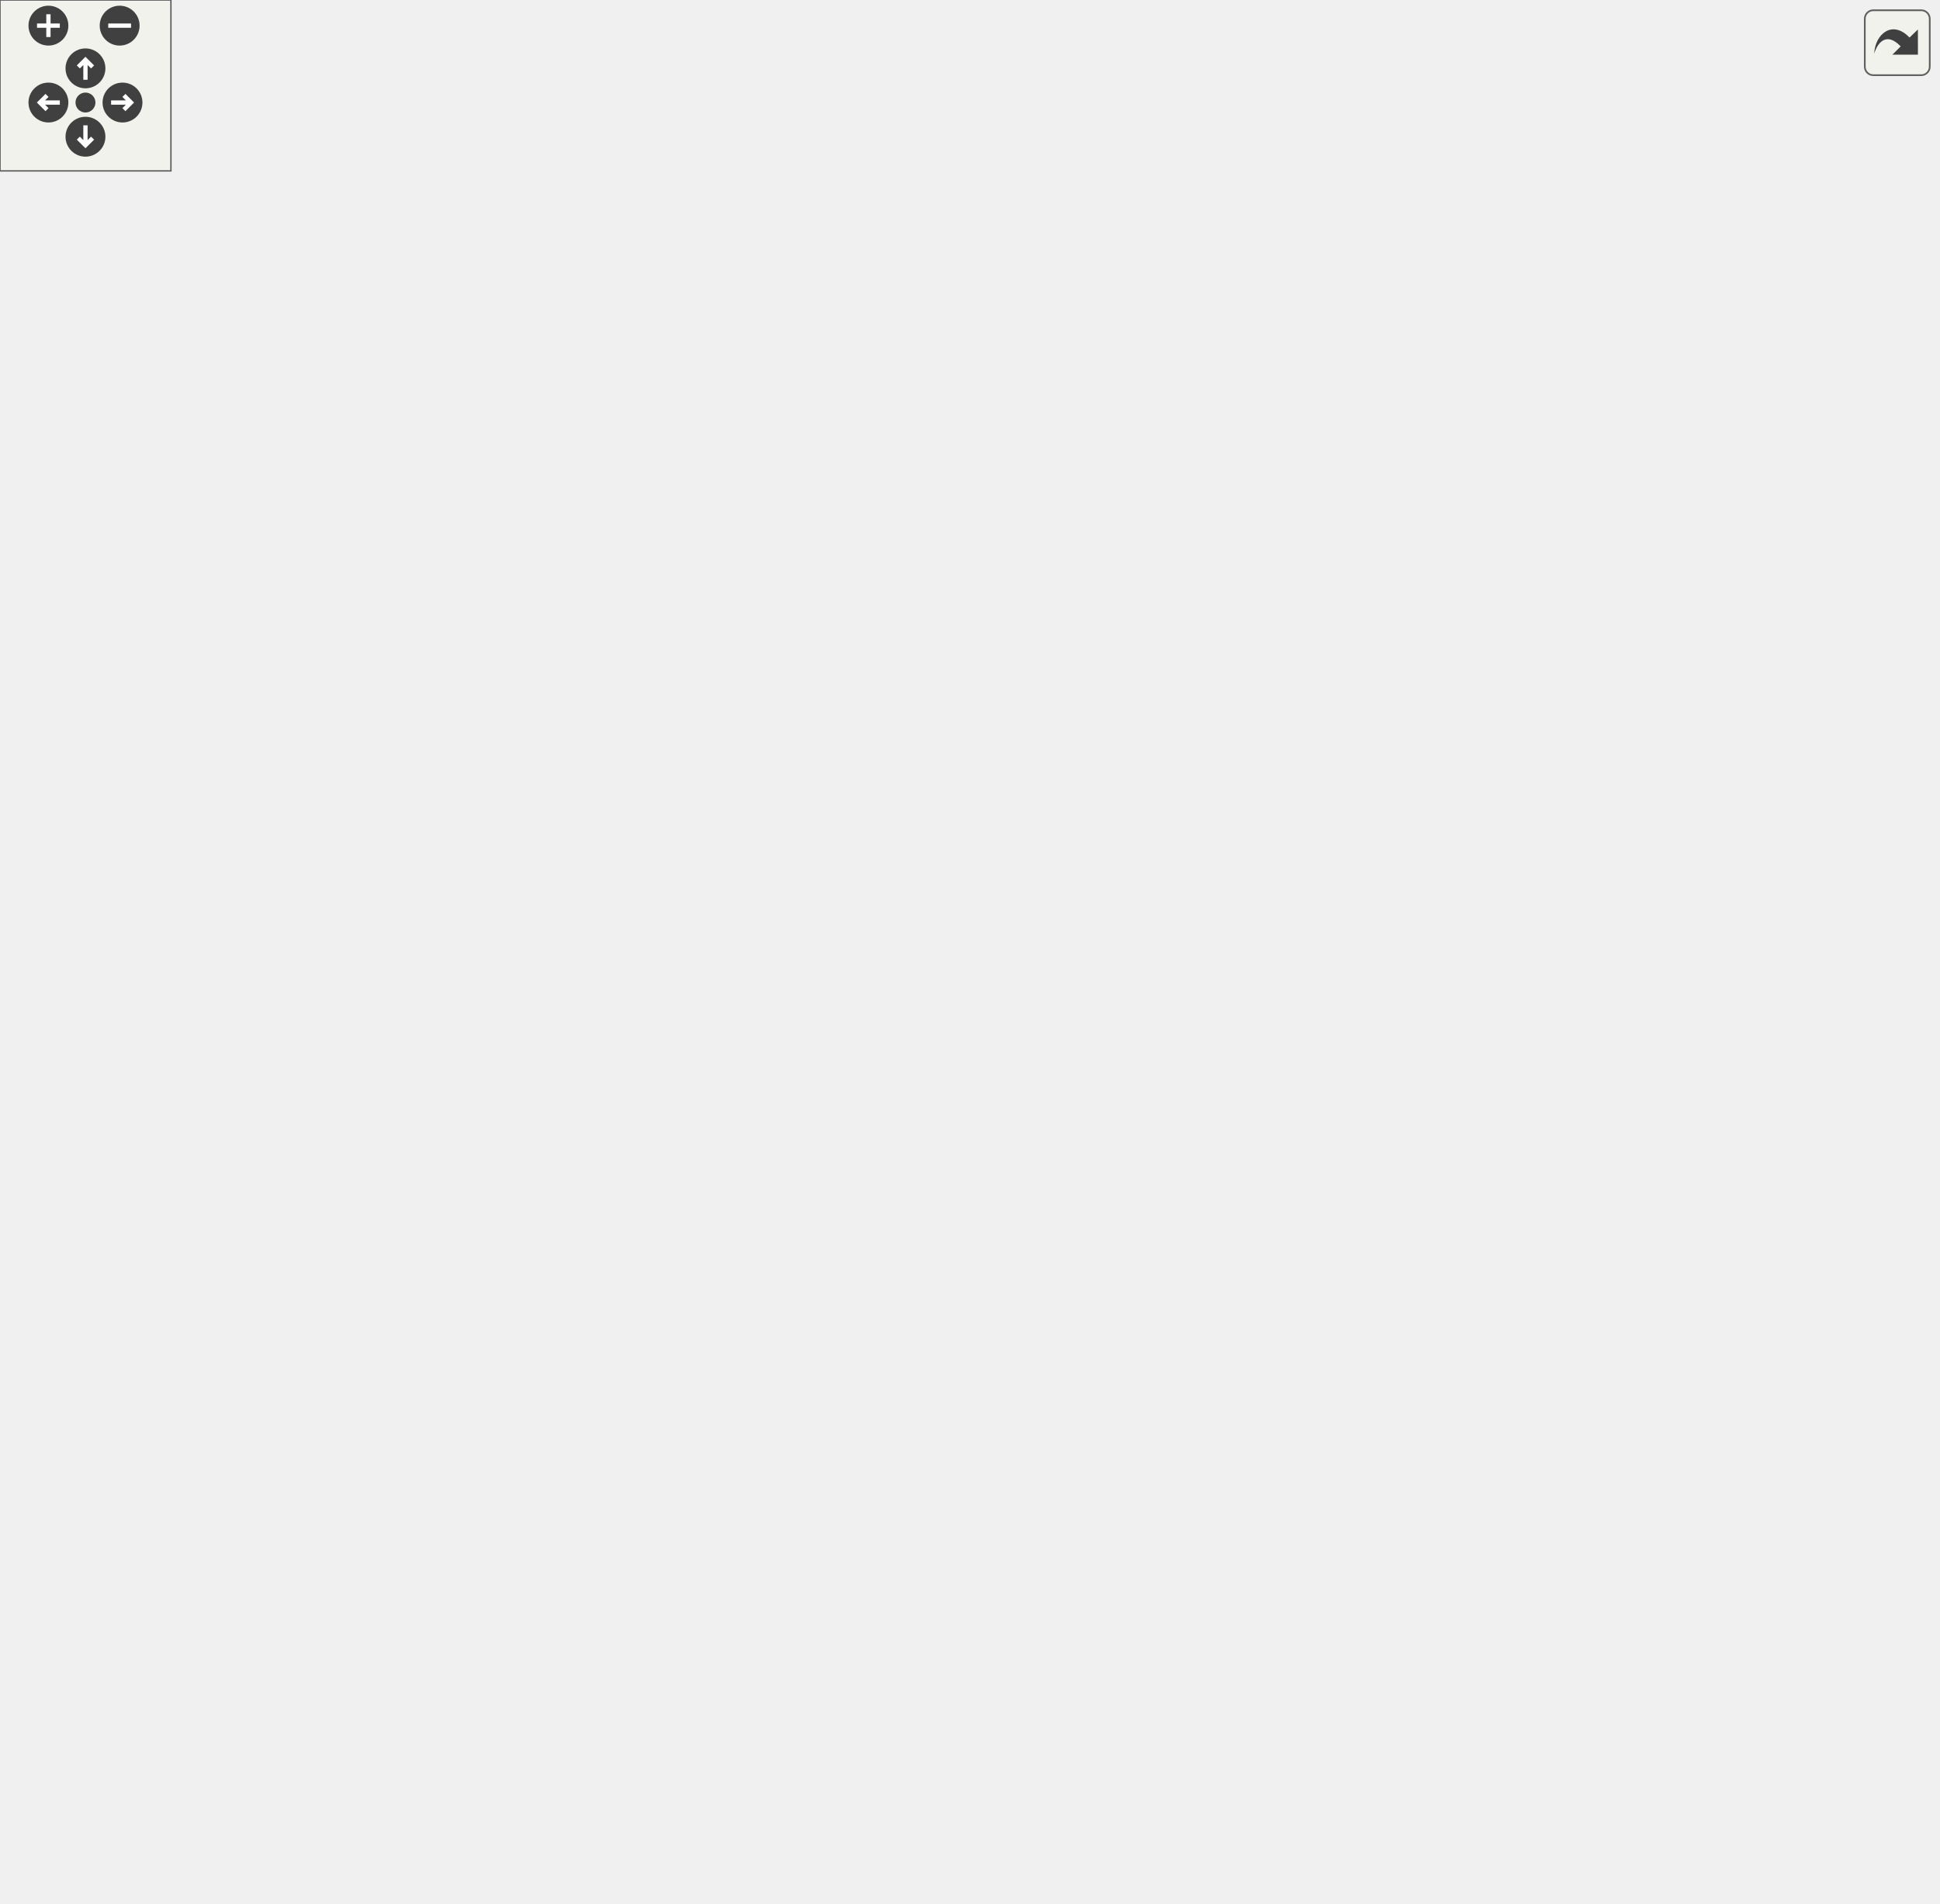
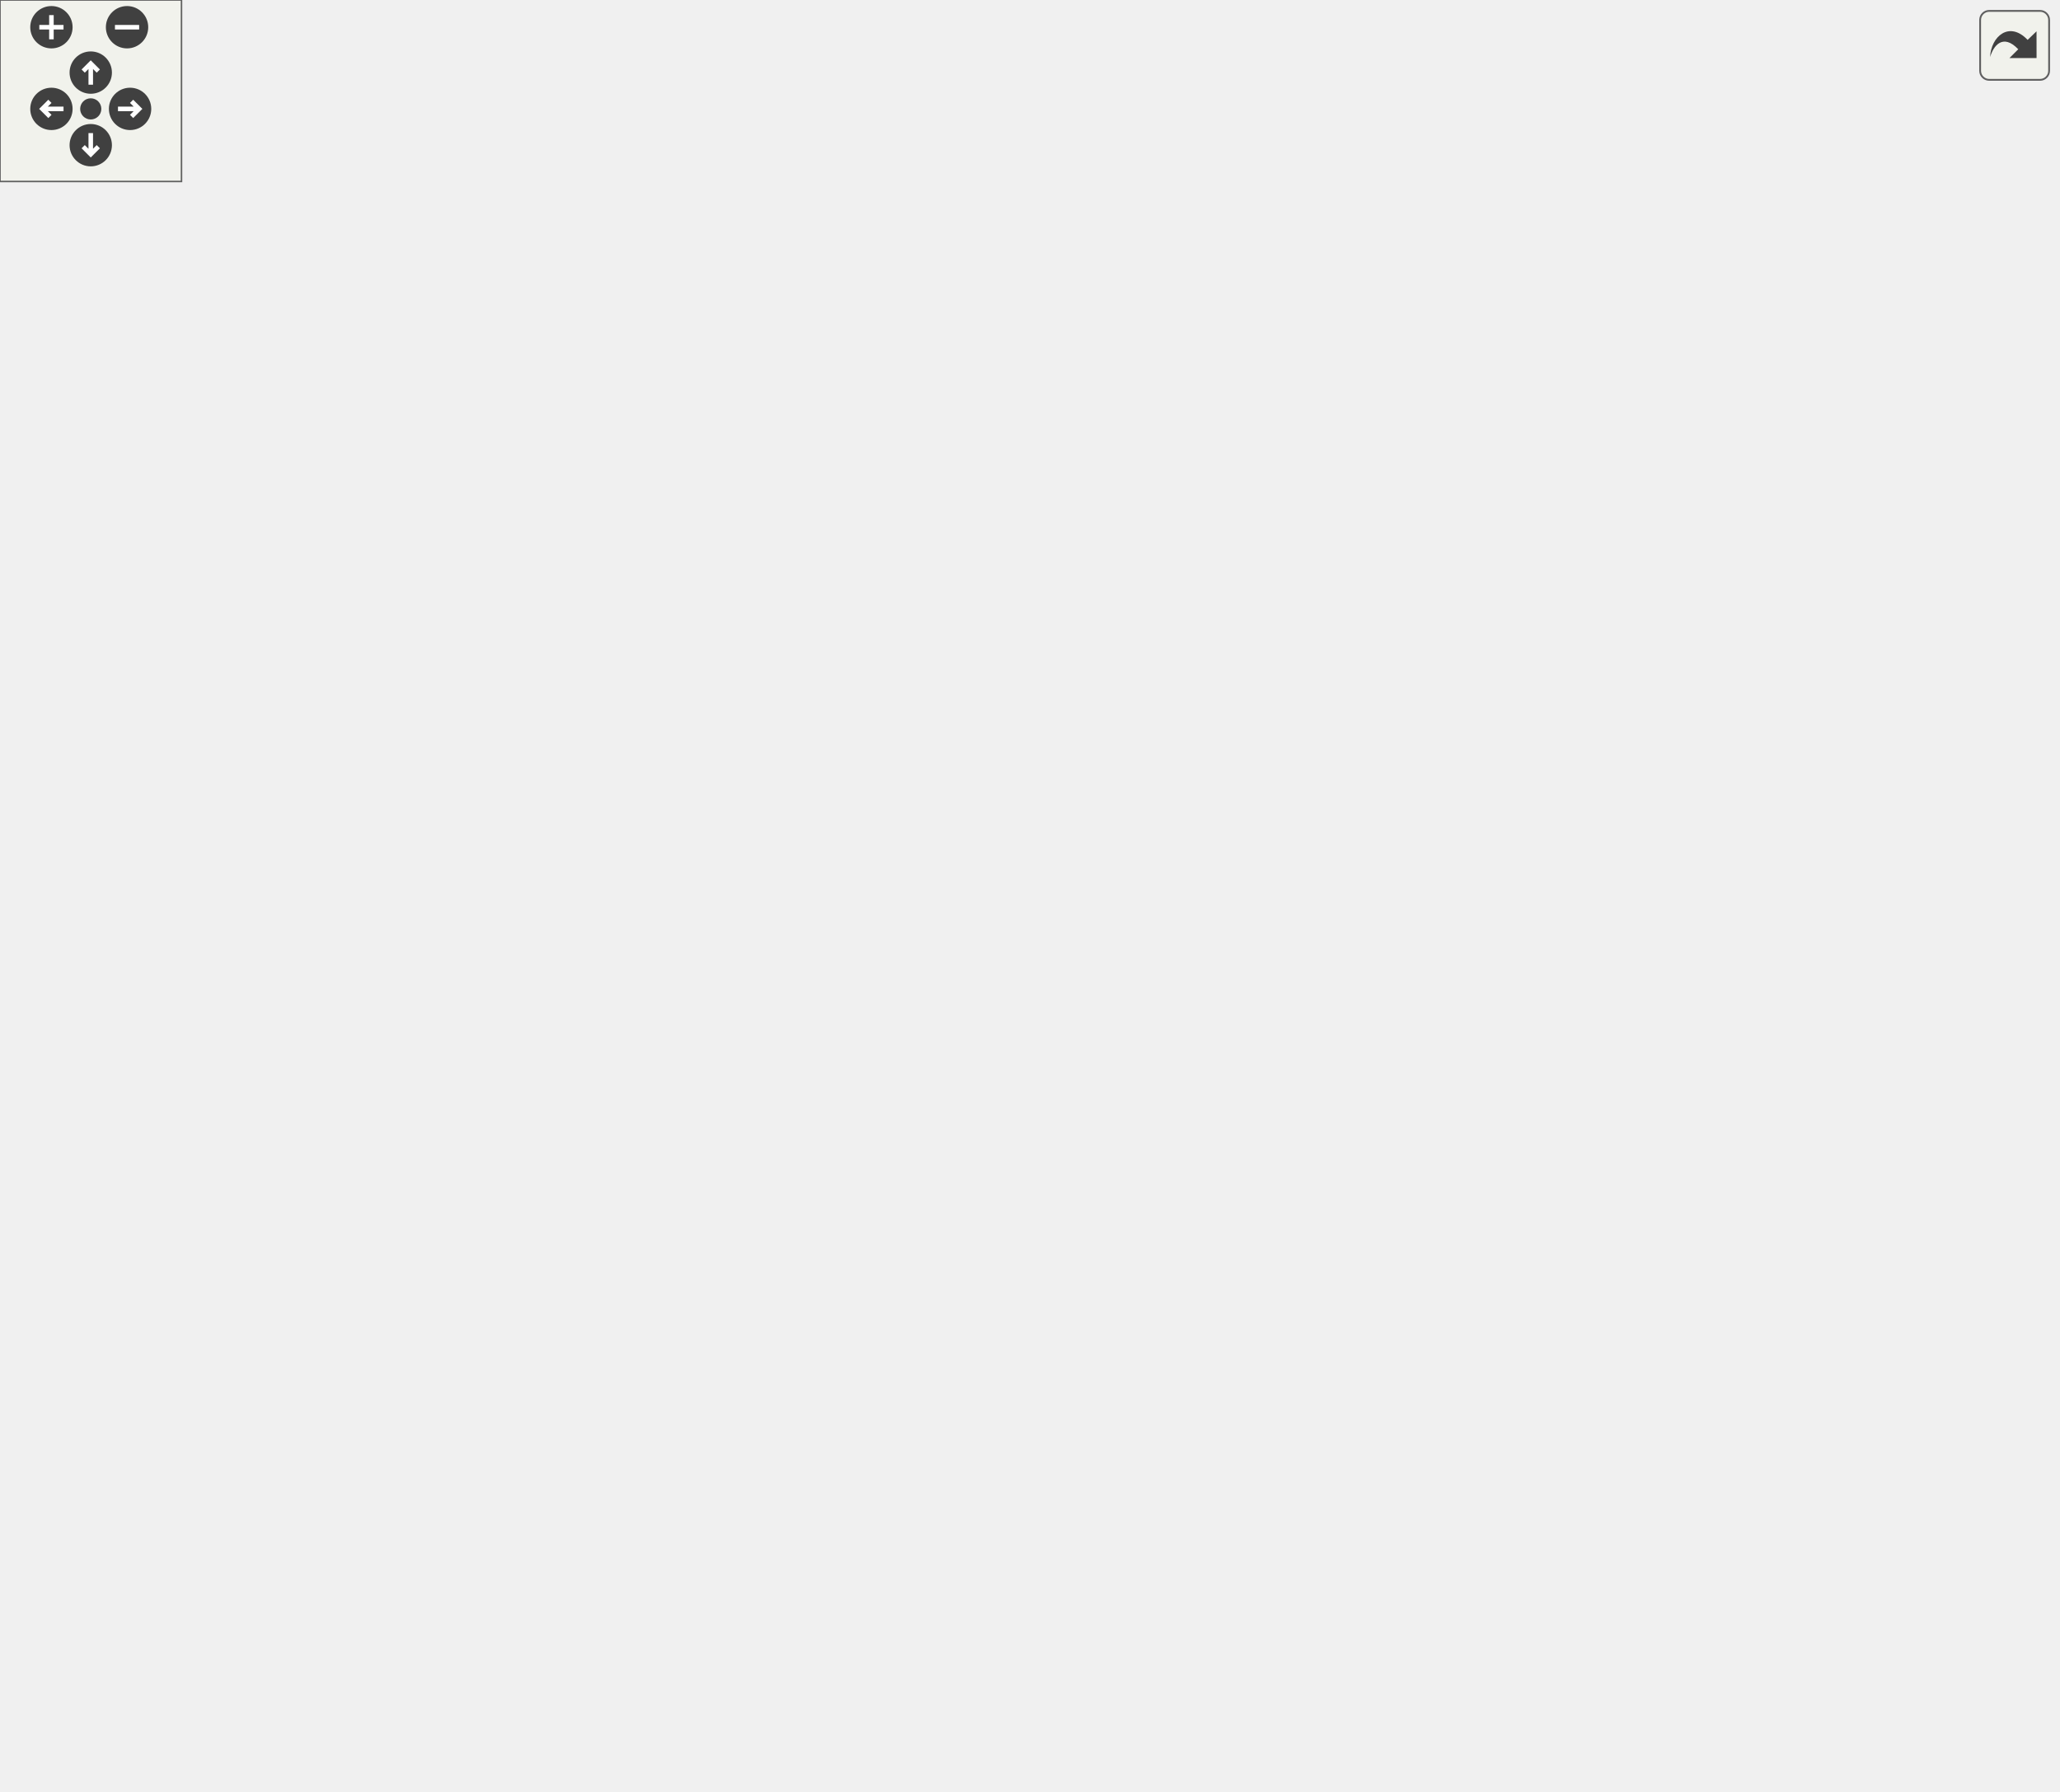
<svg xmlns="http://www.w3.org/2000/svg" xmlns:xlink="http://www.w3.org/1999/xlink" id="main" version="1.1" xml:space="preserve">
  <style type="text/css">
.edge:hover path { stroke: red; }
.edge:hover polygon { stroke: red; fill: red; }
</style>
  <defs>
    <circle id="rim" cx="0" cy="0" r="7" />
    <circle id="rim2" cx="0" cy="0" r="3.5" />
    <g id="zoomPlus">
      <use xlink:href="#rim" fill="#404040">
        <set attributeName="fill" to="#808080" begin="zoomplus.mouseover" end="zoomplus.mouseout" />
      </use>
      <path d="M-4,0h8M0,-4v8" fill="none" stroke="white" stroke-width="1.5" pointer-events="none" />
    </g>
    <g id="zoomMin">
      <use xlink:href="#rim" fill="#404040">
        <set attributeName="fill" to="#808080" begin="zoomminus.mouseover" end="zoomminus.mouseout" />
      </use>
      <path d="M-4,0h8" fill="none" stroke="white" stroke-width="1.5" pointer-events="none" />
    </g>
    <g id="dirArrow">
      <path fill="none" stroke="white" stroke-width="1.5" d="M0,-3.0v7 M-2.5,-0.5L0,-3.0L2.5,-0.5" />
    </g>
    <g id="resetDef">
      <use xlink:href="#rim2" fill="#404040">
        <set attributeName="fill" to="#808080" begin="reset.mouseover" end="reset.mouseout" />
      </use>
    </g>
  </defs>
  <svg id="graph" class="graph">
    <g id="viewport">
      <g id="node1" class="node">
-         <polygon fill="#bfbfbf" stroke="black" points="0,-190.5 0,-209.5 62,-209.5 62,-190.5 0,-190.5" />
-         <text text-anchor="middle" x="31" y="-197.5" font-family="Helvetica,sans-Serif" font-size="10.00">W_Reload</text>
-       </g>
-       <g id="edge10" class="edge">
-         <path fill="none" stroke="midnightblue" d="M10.347,-209.757C0.299,-218.565 7.184,-228 31,-228 46.257,-228 54.566,-224.128 55.925,-219.029" />
-         <polygon fill="midnightblue" stroke="midnightblue" points="59.017,-217.375 51.653,-209.757 52.659,-220.304 59.017,-217.375" />
+         <polygon fill="#bfbfbf" stroke="black" points="0,-152.5 0,-171.5 62,-171.5 62,-152.5 0,-152.5" />
+         <text text-anchor="middle" x="31" y="-159.5" font-family="Helvetica,sans-Serif" font-size="10.00">W_Reload</text>
+       </g>
+       <g id="edge8" class="edge">
+         <path fill="none" stroke="midnightblue" d="M10.347,-171.757C0.299,-180.565 7.184,-190 31,-190 46.257,-190 54.566,-186.128 55.925,-181.029" />
+         <polygon fill="midnightblue" stroke="midnightblue" points="59.017,-179.375 51.653,-171.757 52.659,-182.304 59.017,-179.375" />
      </g>
      <g id="node2" class="node">
        <g id="a_node2">
          <a xlink:href="../../d4/d0c/csprogsdefs_8qc.html#acbb54a239d76062465dccbc6a6c6e464" target="_top" xlink:title="entity">
-             <polygon fill="none" stroke="black" points="601.5,-436.5 601.5,-455.5 642.5,-455.5 642.5,-436.5 601.5,-436.5" />
-             <text text-anchor="middle" x="622" y="-443.5" font-family="Helvetica,sans-Serif" font-size="10.00">entity</text>
+             <polygon fill="none" stroke="black" points="601.5,-360.5 601.5,-379.5 642.5,-379.5 642.5,-360.5 601.5,-360.5" />
+             <text text-anchor="middle" x="622" y="-367.5" font-family="Helvetica,sans-Serif" font-size="10.00">entity</text>
          </a>
        </g>
      </g>
      <g id="edge1" class="edge">
-         <path fill="none" stroke="midnightblue" d="M39.735,-209.726C50.967,-223.044 73.181,-246.499 98,-257 274.692,-331.756 364.786,-194.154 528,-295 577.417,-325.533 604.508,-393.079 615.34,-426.496" />
-         <polygon fill="midnightblue" stroke="midnightblue" points="612.108,-427.893 618.399,-436.418 618.797,-425.83 612.108,-427.893" />
+         <path fill="none" stroke="midnightblue" d="M60.626,-171.54C72.124,-175.029 85.575,-178.685 98,-181 286.61,-216.144 364.786,-118.154 528,-219 577.417,-249.533 604.508,-317.079 615.34,-350.496" />
+         <polygon fill="midnightblue" stroke="midnightblue" points="612.108,-351.893 618.399,-360.418 618.797,-349.83 612.108,-351.893" />
      </g>
      <g id="node3" class="node">
        <g id="a_node3">
          <a xlink:href="../../d5/d09/resources_8qc.html#a41987053c5ea9c2c1c31b808887845e9" target="_top" xlink:title="Returns the current amount of resource the given entity has. ">
-             <polygon fill="none" stroke="black" points="278,-304.5 278,-323.5 386,-323.5 386,-304.5 278,-304.5" />
-             <text text-anchor="middle" x="332" y="-311.5" font-family="Helvetica,sans-Serif" font-size="10.00">GetResourceAmount</text>
+             <polygon fill="none" stroke="black" points="278,-228.5 278,-247.5 386,-247.5 386,-228.5 278,-228.5" />
+             <text text-anchor="middle" x="332" y="-235.5" font-family="Helvetica,sans-Serif" font-size="10.00">GetResourceAmount</text>
          </a>
        </g>
      </g>
      <g id="edge2" class="edge">
-         <path fill="none" stroke="midnightblue" d="M35.872,-209.695C44.083,-228.828 65.217,-271.215 98,-290 149.551,-319.54 218.155,-323.179 267.554,-320.859" />
-         <polygon fill="midnightblue" stroke="midnightblue" points="268.004,-324.34 277.791,-320.281 267.609,-317.351 268.004,-324.34" />
+         <path fill="none" stroke="midnightblue" d="M40.736,-171.654C52.439,-183.871 74.476,-204.468 98,-214 152.249,-235.981 219.154,-240.831 267.332,-240.866" />
+         <polygon fill="midnightblue" stroke="midnightblue" points="267.645,-244.364 277.623,-240.8 267.601,-237.364 267.645,-244.364" />
      </g>
      <g id="node5" class="node">
        <g id="a_node5">
          <a xlink:href="../../d1/d07/framework_8qc.html#aef346455b3c2def821423a45227b45dd" target="_top" xlink:title="LOG_TRACE">
-             <polygon fill="none" stroke="black" points="126.5,-228.5 126.5,-247.5 203.5,-247.5 203.5,-228.5 126.5,-228.5" />
-             <text text-anchor="middle" x="165" y="-235.5" font-family="Helvetica,sans-Serif" font-size="10.00">LOG_TRACE</text>
+             <polygon fill="none" stroke="black" points="126.5,-152.5 126.5,-171.5 203.5,-171.5 203.5,-152.5 126.5,-152.5" />
+             <text text-anchor="middle" x="165" y="-159.5" font-family="Helvetica,sans-Serif" font-size="10.00">LOG_TRACE</text>
          </a>
        </g>
      </g>
      <g id="edge4" class="edge">
-         <path fill="none" stroke="midnightblue" d="M62.283,-208.718C79.654,-213.719 101.749,-220.079 120.905,-225.594" />
-         <polygon fill="midnightblue" stroke="midnightblue" points="120.036,-228.986 130.614,-228.389 121.972,-222.259 120.036,-228.986" />
+         <path fill="none" stroke="midnightblue" d="M62.283,-162C78.265,-162 98.244,-162 116.255,-162" />
+         <polygon fill="midnightblue" stroke="midnightblue" points="116.303,-165.5 126.302,-162 116.302,-158.5 116.303,-165.5" />
      </g>
      <g id="node6" class="node">
        <g id="a_node6">
          <a xlink:href="../../dc/d73/server_2miscfunctions_8qh.html#a3ad01a00f1af9d663eb5c97259434896" target="_top" xlink:title="play2">
-             <polygon fill="none" stroke="black" points="145,-190.5 145,-209.5 185,-209.5 185,-190.5 145,-190.5" />
-             <text text-anchor="middle" x="165" y="-197.5" font-family="Helvetica,sans-Serif" font-size="10.00">play2</text>
+             <polygon fill="none" stroke="black" points="145,-114.5 145,-133.5 185,-133.5 185,-114.5 145,-114.5" />
+             <text text-anchor="middle" x="165" y="-121.5" font-family="Helvetica,sans-Serif" font-size="10.00">play2</text>
          </a>
        </g>
      </g>
      <g id="edge5" class="edge">
-         <path fill="none" stroke="midnightblue" d="M62.283,-200C84.032,-200 113.184,-200 134.703,-200" />
-         <polygon fill="midnightblue" stroke="midnightblue" points="134.884,-203.5 144.884,-200 134.884,-196.5 134.884,-203.5" />
+         <path fill="none" stroke="midnightblue" d="M62.283,-153.282C84.131,-146.993 113.45,-138.552 134.998,-132.349" />
+         <polygon fill="midnightblue" stroke="midnightblue" points="136.243,-135.633 144.884,-129.503 134.306,-128.906 136.243,-135.633" />
      </g>
      <g id="node7" class="node">
        <g id="a_node7">
          <a xlink:href="../../d8/de2/menudefs_8qc.html#a4ae54ed78d55acc008e6fcf8c72e779f" target="_top" xlink:title="sprint">
-             <polygon fill="none" stroke="black" points="144.5,-152.5 144.5,-171.5 185.5,-171.5 185.5,-152.5 144.5,-152.5" />
-             <text text-anchor="middle" x="165" y="-159.5" font-family="Helvetica,sans-Serif" font-size="10.00">sprint</text>
+             <polygon fill="none" stroke="black" points="144.5,-76.5 144.5,-95.5 185.5,-95.5 185.5,-76.5 144.5,-76.5" />
+             <text text-anchor="middle" x="165" y="-83.5" font-family="Helvetica,sans-Serif" font-size="10.00">sprint</text>
          </a>
        </g>
      </g>
      <g id="edge6" class="edge">
-         <path fill="none" stroke="midnightblue" d="M62.283,-191.282C84,-185.03 113.099,-176.653 134.61,-170.461" />
-         <polygon fill="midnightblue" stroke="midnightblue" points="135.853,-173.745 144.494,-167.615 133.916,-167.018 135.853,-173.745" />
+         <path fill="none" stroke="midnightblue" d="M40.443,-152.497C52.16,-139.872 74.569,-117.689 98,-105 109.272,-98.896 122.716,-94.567 134.521,-91.6" />
+         <polygon fill="midnightblue" stroke="midnightblue" points="135.415,-94.986 144.376,-89.333 133.846,-88.164 135.415,-94.986" />
      </g>
      <g id="node8" class="node">
        <g id="a_node8">
          <a xlink:href="../../d8/de2/menudefs_8qc.html#ad76dc2b2895cd23f21e008f12a686158" target="_top" xlink:title="strcat">
-             <polygon fill="none" stroke="black" points="144.5,-114.5 144.5,-133.5 185.5,-133.5 185.5,-114.5 144.5,-114.5" />
-             <text text-anchor="middle" x="165" y="-121.5" font-family="Helvetica,sans-Serif" font-size="10.00">strcat</text>
+             <polygon fill="none" stroke="black" points="144.5,-38.5 144.5,-57.5 185.5,-57.5 185.5,-38.5 144.5,-38.5" />
+             <text text-anchor="middle" x="165" y="-45.5" font-family="Helvetica,sans-Serif" font-size="10.00">strcat</text>
          </a>
        </g>
      </g>
      <g id="edge7" class="edge">
-         <path fill="none" stroke="midnightblue" d="M40.443,-190.497C52.16,-177.872 74.569,-155.689 98,-143 109.272,-136.896 122.716,-132.568 134.521,-129.6" />
-         <polygon fill="midnightblue" stroke="midnightblue" points="135.415,-132.986 144.376,-127.333 133.846,-126.164 135.415,-132.986" />
+         <path fill="none" stroke="midnightblue" d="M36.035,-152.275C44.538,-132.994 66.172,-89.816 98,-67 108.568,-59.424 122.11,-54.855 134.173,-52.105" />
+         <polygon fill="midnightblue" stroke="midnightblue" points="135.14,-55.483 144.282,-50.128 133.796,-48.613 135.14,-55.483" />
      </g>
      <g id="node9" class="node">
        <g id="a_node9">
-           <a xlink:href="../../d8/de2/menudefs_8qc.html#ab64c3a0e7d347975b8b7a5cd17ab0113" target="_top" xlink:title="strunzone">
-             <polygon fill="none" stroke="black" points="135.5,-76.5 135.5,-95.5 194.5,-95.5 194.5,-76.5 135.5,-76.5" />
-             <text text-anchor="middle" x="165" y="-83.5" font-family="Helvetica,sans-Serif" font-size="10.00">strunzone</text>
-           </a>
-         </g>
-       </g>
-       <g id="edge8" class="edge">
-         <path fill="none" stroke="midnightblue" d="M36.035,-190.275C44.538,-170.994 66.172,-127.816 98,-105 106.127,-99.174 116.013,-95.126 125.633,-92.316" />
-         <polygon fill="midnightblue" stroke="midnightblue" points="126.647,-95.67 135.476,-89.814 124.922,-88.885 126.647,-95.67" />
-       </g>
-       <g id="node10" class="node">
-         <g id="a_node10">
-           <a xlink:href="../../d8/de2/menudefs_8qc.html#ae06db7c87845d853670a09a1d487b1db" target="_top" xlink:title="strzone">
-             <polygon fill="none" stroke="black" points="140.5,-38.5 140.5,-57.5 189.5,-57.5 189.5,-38.5 140.5,-38.5" />
-             <text text-anchor="middle" x="165" y="-45.5" font-family="Helvetica,sans-Serif" font-size="10.00">strzone</text>
+           <a xlink:href="../../d5/de0/weaponsystem_8qc.html#aa46bfb19e29f3b2eae7d29f5ae04b723" target="_top" xlink:title="W_ReloadedAndReady">
+             <polygon fill="none" stroke="black" points="105.5,-294.5 105.5,-313.5 224.5,-313.5 224.5,-294.5 105.5,-294.5" />
+             <text text-anchor="middle" x="165" y="-301.5" font-family="Helvetica,sans-Serif" font-size="10.00">W_ReloadedAndReady</text>
          </a>
        </g>
      </g>
      <g id="edge9" class="edge">
-         <path fill="none" stroke="midnightblue" d="M33.983,-190.298C39.51,-165.773 57.422,-100.849 98,-67 107.113,-59.398 119.117,-54.835 130.386,-52.097" />
-         <polygon fill="midnightblue" stroke="midnightblue" points="131.319,-55.479 140.424,-50.061 129.928,-48.619 131.319,-55.479" />
-       </g>
-       <g id="node11" class="node">
-         <g id="a_node11">
-           <a xlink:href="../../d5/de0/weaponsystem_8qc.html#aa46bfb19e29f3b2eae7d29f5ae04b723" target="_top" xlink:title="W_ReloadedAndReady">
-             <polygon fill="none" stroke="black" points="105.5,-370.5 105.5,-389.5 224.5,-389.5 224.5,-370.5 105.5,-370.5" />
-             <text text-anchor="middle" x="165" y="-377.5" font-family="Helvetica,sans-Serif" font-size="10.00">W_ReloadedAndReady</text>
-           </a>
-         </g>
-       </g>
-       <g id="edge11" class="edge">
-         <path fill="none" stroke="midnightblue" d="M35.402,-209.818C43.571,-232.435 66.019,-289.234 98,-328 109.879,-342.4 126.374,-355.397 139.902,-364.796" />
-         <polygon fill="midnightblue" stroke="midnightblue" points="138.033,-367.756 148.284,-370.431 141.938,-361.947 138.033,-367.756" />
-       </g>
-       <g id="node16" class="node">
-         <g id="a_node16">
+         <path fill="none" stroke="midnightblue" d="M37.798,-171.582C48.456,-188.772 72.422,-225.522 98,-252 111.219,-265.684 128.101,-278.923 141.481,-288.617" />
+         <polygon fill="midnightblue" stroke="midnightblue" points="139.514,-291.513 149.695,-294.446 143.565,-285.804 139.514,-291.513" />
+       </g>
+       <g id="node14" class="node">
+         <g id="a_node14">
          <a xlink:href="../../d5/de0/weaponsystem_8qc.html#a2c942b58576428eb5b55f9d6ca107a49" target="_top" xlink:title="weapon_thinkf">
-             <polygon fill="none" stroke="black" points="440,-512.5 440,-531.5 520,-531.5 520,-512.5 440,-512.5" />
-             <text text-anchor="middle" x="480" y="-519.5" font-family="Helvetica,sans-Serif" font-size="10.00">weapon_thinkf</text>
-           </a>
-         </g>
-       </g>
-       <g id="edge31" class="edge">
-         <path fill="none" stroke="midnightblue" d="M32.88,-209.818C36.115,-240.838 49.794,-338.279 98,-399 153.072,-468.37 183.907,-475.187 268,-503 321.341,-520.642 386.151,-523.995 429.751,-523.83" />
-         <polygon fill="midnightblue" stroke="midnightblue" points="429.847,-527.329 439.811,-523.728 429.776,-520.33 429.847,-527.329" />
-       </g>
-       <g id="node21" class="node">
-         <g id="a_node21">
+             <polygon fill="none" stroke="black" points="440,-436.5 440,-455.5 520,-455.5 520,-436.5 440,-436.5" />
+             <text text-anchor="middle" x="480" y="-443.5" font-family="Helvetica,sans-Serif" font-size="10.00">weapon_thinkf</text>
+           </a>
+         </g>
+       </g>
+       <g id="edge29" class="edge">
+         <path fill="none" stroke="midnightblue" d="M33.794,-171.812C39.153,-198.775 57.262,-275.161 98,-323 155.426,-390.435 183.907,-399.187 268,-427 321.341,-444.642 386.151,-447.995 429.751,-447.83" />
+         <polygon fill="midnightblue" stroke="midnightblue" points="429.847,-451.329 439.811,-447.728 429.776,-444.33 429.847,-451.329" />
+       </g>
+       <g id="node19" class="node">
+         <g id="a_node19">
          <a xlink:href="../../d2/d62/selection_8qc.html#ac84b5920c2121ae19b3e269c60244bfd" target="_top" xlink:title="W_SwitchToOtherWeapon">
            <polygon fill="none" stroke="black" points="98.5,-0.5 98.5,-19.5 231.5,-19.5 231.5,-0.5 98.5,-0.5" />
            <text text-anchor="middle" x="165" y="-7.5" font-family="Helvetica,sans-Serif" font-size="10.00">W_SwitchToOtherWeapon</text>
          </a>
        </g>
      </g>
-       <g id="edge29" class="edge">
-         <path fill="none" stroke="midnightblue" d="M32.81,-190.209C35.754,-161.107 48.478,-74.343 98,-29 99.715,-27.43 101.551,-25.989 103.481,-24.666" />
-         <polygon fill="midnightblue" stroke="midnightblue" points="105.47,-27.562 112.451,-19.592 102.024,-21.469 105.47,-27.562" />
+       <g id="edge27" class="edge">
+         <path fill="none" stroke="midnightblue" d="M33.983,-152.298C39.51,-127.773 57.422,-62.849 98,-29 100.043,-27.296 102.231,-25.744 104.524,-24.332" />
+         <polygon fill="midnightblue" stroke="midnightblue" points="106.517,-27.242 113.798,-19.545 103.307,-21.022 106.517,-27.242" />
      </g>
      <g id="node4" class="node">
        <g id="a_node4">
          <a xlink:href="../../d5/d09/resources_8qc.html#a71dd6195c49049c92fe8bd28377ea1cf" target="_top" xlink:title="Converts resource type (a RESOURCE_* constant) to entity field. ">
-             <polygon fill="none" stroke="black" points="432.5,-304.5 432.5,-323.5 527.5,-323.5 527.5,-304.5 432.5,-304.5" />
-             <text text-anchor="middle" x="480" y="-311.5" font-family="Helvetica,sans-Serif" font-size="10.00">GetResourceField</text>
+             <polygon fill="none" stroke="black" points="432.5,-228.5 432.5,-247.5 527.5,-247.5 527.5,-228.5 432.5,-228.5" />
+             <text text-anchor="middle" x="480" y="-235.5" font-family="Helvetica,sans-Serif" font-size="10.00">GetResourceField</text>
          </a>
        </g>
      </g>
      <g id="edge3" class="edge">
-         <path fill="none" stroke="midnightblue" d="M386.122,-314C397.852,-314 410.322,-314 422.191,-314" />
-         <polygon fill="midnightblue" stroke="midnightblue" points="422.433,-317.5 432.433,-314 422.433,-310.5 422.433,-317.5" />
+         <path fill="none" stroke="midnightblue" d="M386.122,-238C397.852,-238 410.322,-238 422.191,-238" />
+         <polygon fill="midnightblue" stroke="midnightblue" points="422.433,-241.5 432.433,-238 422.433,-234.5 422.433,-241.5" />
+       </g>
+       <g id="edge10" class="edge">
+         <path fill="none" stroke="midnightblue" d="M181.906,-313.651C201.403,-324.92 235.826,-343.032 268,-351 384.895,-379.951 529.979,-375.683 591.365,-372.112" />
+         <polygon fill="midnightblue" stroke="midnightblue" points="591.728,-375.596 601.492,-371.483 591.295,-368.609 591.728,-375.596" />
+       </g>
+       <g id="edge11" class="edge">
+         <path fill="none" stroke="midnightblue" d="M184.837,-294.359C205.056,-284.24 238.282,-268.266 268,-257 273.889,-254.768 280.162,-252.616 286.382,-250.613" />
+         <polygon fill="midnightblue" stroke="midnightblue" points="287.545,-253.917 296.049,-247.599 285.461,-247.234 287.545,-253.917" />
+       </g>
+       <g id="node10" class="node">
+         <g id="a_node10">
+           <a xlink:href="../../d8/de2/menudefs_8qc.html#ab2ad6bdb33b4334fec83db0418cf72df" target="_top" xlink:title="min">
+             <polygon fill="none" stroke="black" points="316,-322.5 316,-341.5 348,-341.5 348,-322.5 316,-322.5" />
+             <text text-anchor="middle" x="332" y="-329.5" font-family="Helvetica,sans-Serif" font-size="10.00">min</text>
+           </a>
+         </g>
      </g>
      <g id="edge12" class="edge">
-         <path fill="none" stroke="midnightblue" d="M181.906,-389.651C201.403,-400.92 235.826,-419.032 268,-427 384.895,-455.951 529.979,-451.683 591.365,-448.112" />
-         <polygon fill="midnightblue" stroke="midnightblue" points="591.728,-451.596 601.492,-447.483 591.295,-444.609 591.728,-451.596" />
+         <path fill="none" stroke="midnightblue" d="M222.322,-313.558C250.723,-318.377 283.742,-323.98 305.864,-327.735" />
+         <polygon fill="midnightblue" stroke="midnightblue" points="305.336,-331.195 315.781,-329.417 306.508,-324.294 305.336,-331.195" />
+       </g>
+       <g id="node11" class="node">
+         <g id="a_node11">
+           <a xlink:href="../../d5/d09/resources_8qc.html#aeb1e1a4f093400cfefbf59332798a93d" target="_top" xlink:title="Sets the current amount of resource the given entity will have. ">
+             <polygon fill="none" stroke="black" points="278.5,-266.5 278.5,-285.5 385.5,-285.5 385.5,-266.5 278.5,-266.5" />
+             <text text-anchor="middle" x="332" y="-273.5" font-family="Helvetica,sans-Serif" font-size="10.00">SetResourceAmount</text>
+           </a>
+         </g>
      </g>
      <g id="edge13" class="edge">
-         <path fill="none" stroke="midnightblue" d="M184.837,-370.359C205.056,-360.24 238.282,-344.266 268,-333 273.889,-330.768 280.162,-328.616 286.382,-326.613" />
-         <polygon fill="midnightblue" stroke="midnightblue" points="287.545,-329.917 296.049,-323.599 285.461,-323.234 287.545,-329.917" />
+         <path fill="none" stroke="midnightblue" d="M222.322,-294.442C237.038,-291.945 252.993,-289.238 268.03,-286.686" />
+         <polygon fill="midnightblue" stroke="midnightblue" points="268.993,-290.073 278.267,-284.949 267.822,-283.171 268.993,-290.073" />
+       </g>
+       <g id="node13" class="node">
+         <g id="a_node13">
+           <a xlink:href="../../d5/de0/weaponsystem_8qc.html#a66ca3d9dc1f3bc5a039abad59d986d40" target="_top" xlink:title="w_ready">
+             <polygon fill="none" stroke="black" points="305.5,-398.5 305.5,-417.5 358.5,-417.5 358.5,-398.5 305.5,-398.5" />
+             <text text-anchor="middle" x="332" y="-405.5" font-family="Helvetica,sans-Serif" font-size="10.00">w_ready</text>
+           </a>
+         </g>
+       </g>
+       <g id="edge18" class="edge">
+         <path fill="none" stroke="midnightblue" d="M175.971,-313.528C193.424,-329.794 231.168,-363.178 268,-384 276.696,-388.916 286.597,-393.222 295.932,-396.778" />
+         <polygon fill="midnightblue" stroke="midnightblue" points="294.787,-400.086 305.381,-400.207 297.175,-393.506 294.787,-400.086" />
+       </g>
+       <g id="edge14" class="edge">
+         <path fill="none" stroke="midnightblue" d="M369.842,-266.411C388.848,-261.464 412.229,-255.379 432.469,-250.111" />
+         <polygon fill="midnightblue" stroke="midnightblue" points="433.627,-253.426 442.423,-247.52 431.864,-246.652 433.627,-253.426" />
+       </g>
+       <g id="edge17" class="edge">
+         <path fill="none" stroke="midnightblue" d="M309.189,-285.757C298.092,-294.565 305.695,-304 332,-304 349.262,-304 358.471,-299.937 359.626,-294.654" />
+         <polygon fill="midnightblue" stroke="midnightblue" points="362.649,-292.886 354.811,-285.757 356.492,-296.218 362.649,-292.886" />
      </g>
      <g id="node12" class="node">
        <g id="a_node12">
-           <a xlink:href="../../d8/de2/menudefs_8qc.html#ab2ad6bdb33b4334fec83db0418cf72df" target="_top" xlink:title="min">
-             <polygon fill="none" stroke="black" points="316,-398.5 316,-417.5 348,-417.5 348,-398.5 316,-398.5" />
-             <text text-anchor="middle" x="332" y="-405.5" font-family="Helvetica,sans-Serif" font-size="10.00">min</text>
-           </a>
-         </g>
-       </g>
-       <g id="edge14" class="edge">
-         <path fill="none" stroke="midnightblue" d="M222.322,-389.558C250.723,-394.377 283.742,-399.98 305.864,-403.735" />
-         <polygon fill="midnightblue" stroke="midnightblue" points="305.336,-407.195 315.781,-405.417 306.508,-400.294 305.336,-407.195" />
-       </g>
-       <g id="node13" class="node">
-         <g id="a_node13">
-           <a xlink:href="../../d5/d09/resources_8qc.html#aeb1e1a4f093400cfefbf59332798a93d" target="_top" xlink:title="Sets the current amount of resource the given entity will have. ">
-             <polygon fill="none" stroke="black" points="278.5,-342.5 278.5,-361.5 385.5,-361.5 385.5,-342.5 278.5,-342.5" />
-             <text text-anchor="middle" x="332" y="-349.5" font-family="Helvetica,sans-Serif" font-size="10.00">SetResourceAmount</text>
+           <a xlink:href="../../d5/d09/resources_8qc.html#af36a97298b550267aad36794d0f66c0f" target="_top" xlink:title="Returns the maximum amount of the given resource. ">
+             <polygon fill="none" stroke="black" points="432.5,-266.5 432.5,-285.5 527.5,-285.5 527.5,-266.5 432.5,-266.5" />
+             <text text-anchor="middle" x="480" y="-273.5" font-family="Helvetica,sans-Serif" font-size="10.00">GetResourceLimit</text>
          </a>
        </g>
      </g>
      <g id="edge15" class="edge">
-         <path fill="none" stroke="midnightblue" d="M222.322,-370.442C237.038,-367.945 252.993,-365.238 268.03,-362.686" />
-         <polygon fill="midnightblue" stroke="midnightblue" points="268.993,-366.073 278.267,-360.949 267.822,-359.171 268.993,-366.073" />
+         <path fill="none" stroke="midnightblue" d="M385.709,-276C397.46,-276 409.972,-276 421.89,-276" />
+         <polygon fill="midnightblue" stroke="midnightblue" points="422.177,-279.5 432.177,-276 422.177,-272.5 422.177,-279.5" />
+       </g>
+       <g id="edge16" class="edge">
+         <path fill="none" stroke="midnightblue" d="M458.114,-285.757C447.466,-294.565 454.762,-304 480,-304 496.563,-304 505.398,-299.937 506.506,-294.654" />
+         <polygon fill="midnightblue" stroke="midnightblue" points="509.601,-293.019 501.886,-285.757 503.388,-296.245 509.601,-293.019" />
+       </g>
+       <g id="edge19" class="edge">
+         <path fill="none" stroke="midnightblue" d="M358.581,-405.074C395.875,-400.758 467.338,-392.297 528,-384 549.231,-381.096 573.136,-377.49 591.393,-374.665" />
+         <polygon fill="midnightblue" stroke="midnightblue" points="592.085,-378.1 601.427,-373.103 591.008,-371.183 592.085,-378.1" />
+       </g>
+       <g id="edge20" class="edge">
+         <path fill="none" stroke="midnightblue" d="M358.766,-409.415C384.608,-414.251 424.289,-424.525 450.921,-433.238" />
+         <polygon fill="midnightblue" stroke="midnightblue" points="449.838,-436.567 460.433,-436.487 452.1,-429.943 449.838,-436.567" />
+       </g>
+       <g id="edge21" class="edge">
+         <path fill="none" stroke="midnightblue" d="M502.755,-436.413C510.95,-432.415 520.174,-427.435 528,-422 545.827,-409.619 545.293,-400.007 564,-389 572.517,-383.989 582.536,-380.084 591.779,-377.154" />
+         <polygon fill="midnightblue" stroke="midnightblue" points="592.776,-380.509 601.397,-374.35 590.817,-373.789 592.776,-380.509" />
+       </g>
+       <g id="edge23" class="edge">
+         <path fill="none" stroke="midnightblue" d="M439.995,-441.9C415.238,-436.551 383.766,-428.167 361.378,-420.859" />
+         <polygon fill="midnightblue" stroke="midnightblue" points="362.383,-417.504 351.788,-417.592 360.125,-424.13 362.383,-417.504" />
      </g>
      <g id="node15" class="node">
        <g id="a_node15">
-           <a xlink:href="../../d5/de0/weaponsystem_8qc.html#a66ca3d9dc1f3bc5a039abad59d986d40" target="_top" xlink:title="w_ready">
-             <polygon fill="none" stroke="black" points="305.5,-474.5 305.5,-493.5 358.5,-493.5 358.5,-474.5 305.5,-474.5" />
-             <text text-anchor="middle" x="332" y="-481.5" font-family="Helvetica,sans-Serif" font-size="10.00">w_ready</text>
-           </a>
-         </g>
-       </g>
-       <g id="edge20" class="edge">
-         <path fill="none" stroke="midnightblue" d="M175.971,-389.528C193.424,-405.794 231.168,-439.178 268,-460 276.696,-464.916 286.597,-469.222 295.932,-472.778" />
-         <polygon fill="midnightblue" stroke="midnightblue" points="294.787,-476.086 305.381,-476.207 297.175,-469.506 294.787,-476.086" />
-       </g>
-       <g id="edge16" class="edge">
-         <path fill="none" stroke="midnightblue" d="M369.842,-342.411C388.848,-337.464 412.229,-331.379 432.469,-326.111" />
-         <polygon fill="midnightblue" stroke="midnightblue" points="433.627,-329.426 442.423,-323.52 431.864,-322.652 433.627,-329.426" />
-       </g>
-       <g id="edge19" class="edge">
-         <path fill="none" stroke="midnightblue" d="M309.189,-361.757C298.092,-370.565 305.695,-380 332,-380 349.262,-380 358.471,-375.937 359.626,-370.654" />
-         <polygon fill="midnightblue" stroke="midnightblue" points="362.649,-368.886 354.811,-361.757 356.492,-372.218 362.649,-368.886" />
-       </g>
-       <g id="node14" class="node">
-         <g id="a_node14">
-           <a xlink:href="../../d5/d09/resources_8qc.html#af36a97298b550267aad36794d0f66c0f" target="_top" xlink:title="Returns the maximum amount of the given resource. ">
-             <polygon fill="none" stroke="black" points="432.5,-342.5 432.5,-361.5 527.5,-361.5 527.5,-342.5 432.5,-342.5" />
-             <text text-anchor="middle" x="480" y="-349.5" font-family="Helvetica,sans-Serif" font-size="10.00">GetResourceLimit</text>
-           </a>
-         </g>
-       </g>
-       <g id="edge17" class="edge">
-         <path fill="none" stroke="midnightblue" d="M385.709,-352C397.46,-352 409.972,-352 421.89,-352" />
-         <polygon fill="midnightblue" stroke="midnightblue" points="422.177,-355.5 432.177,-352 422.177,-348.5 422.177,-355.5" />
-       </g>
-       <g id="edge18" class="edge">
-         <path fill="none" stroke="midnightblue" d="M458.114,-361.757C447.466,-370.565 454.762,-380 480,-380 496.563,-380 505.398,-375.937 506.506,-370.654" />
-         <polygon fill="midnightblue" stroke="midnightblue" points="509.601,-369.019 501.886,-361.757 503.388,-372.245 509.601,-369.019" />
-       </g>
-       <g id="edge21" class="edge">
-         <path fill="none" stroke="midnightblue" d="M358.581,-481.074C395.875,-476.758 467.338,-468.297 528,-460 549.231,-457.096 573.136,-453.49 591.393,-450.665" />
-         <polygon fill="midnightblue" stroke="midnightblue" points="592.085,-454.1 601.427,-449.103 591.008,-447.183 592.085,-454.1" />
+           <a xlink:href="../../d4/d0c/csprogsdefs_8qc.html#a4f0b78b1785821ba47129edb68e70f9e" target="_top" xlink:title="vector">
+             <polygon fill="none" stroke="black" points="600,-436.5 600,-455.5 644,-455.5 644,-436.5 600,-436.5" />
+             <text text-anchor="middle" x="622" y="-443.5" font-family="Helvetica,sans-Serif" font-size="10.00">vector</text>
+           </a>
+         </g>
      </g>
      <g id="edge22" class="edge">
-         <path fill="none" stroke="midnightblue" d="M358.766,-485.415C384.608,-490.251 424.289,-500.525 450.921,-509.238" />
-         <polygon fill="midnightblue" stroke="midnightblue" points="449.838,-512.567 460.433,-512.487 452.1,-505.943 449.838,-512.567" />
-       </g>
-       <g id="edge23" class="edge">
-         <path fill="none" stroke="midnightblue" d="M502.755,-512.413C510.95,-508.415 520.174,-503.435 528,-498 545.827,-485.619 545.293,-476.007 564,-465 572.517,-459.989 582.536,-456.084 591.779,-453.154" />
-         <polygon fill="midnightblue" stroke="midnightblue" points="592.776,-456.509 601.397,-450.35 590.817,-449.789 592.776,-456.509" />
-       </g>
-       <g id="edge25" class="edge">
-         <path fill="none" stroke="midnightblue" d="M439.995,-517.9C415.238,-512.551 383.766,-504.167 361.378,-496.859" />
-         <polygon fill="midnightblue" stroke="midnightblue" points="362.383,-493.504 351.788,-493.592 360.125,-500.13 362.383,-493.504" />
+         <path fill="none" stroke="midnightblue" d="M520.37,-446C542.271,-446 569.155,-446 589.624,-446" />
+         <polygon fill="midnightblue" stroke="midnightblue" points="589.684,-449.5 599.683,-446 589.683,-442.5 589.684,-449.5" />
+       </g>
+       <g id="node16" class="node">
+         <g id="a_node16">
+           <a xlink:href="../../d5/de0/weaponsystem_8qc.html#aa9037cea3d518282ee50064ec34e3c4a" target="_top" xlink:title="W_WeaponRateFactor">
+             <polygon fill="none" stroke="black" points="564,-398.5 564,-417.5 680,-417.5 680,-398.5 564,-398.5" />
+             <text text-anchor="middle" x="622" y="-405.5" font-family="Helvetica,sans-Serif" font-size="10.00">W_WeaponRateFactor</text>
+           </a>
+         </g>
+       </g>
+       <g id="edge24" class="edge">
+         <path fill="none" stroke="midnightblue" d="M516.328,-436.411C534.401,-431.506 556.598,-425.48 575.895,-420.243" />
+         <polygon fill="midnightblue" stroke="midnightblue" points="576.949,-423.583 585.683,-417.586 575.116,-416.828 576.949,-423.583" />
      </g>
      <g id="node17" class="node">
        <g id="a_node17">
-           <a xlink:href="../../d4/d0c/csprogsdefs_8qc.html#a4f0b78b1785821ba47129edb68e70f9e" target="_top" xlink:title="vector">
-             <polygon fill="none" stroke="black" points="600,-512.5 600,-531.5 644,-531.5 644,-512.5 600,-512.5" />
-             <text text-anchor="middle" x="622" y="-519.5" font-family="Helvetica,sans-Serif" font-size="10.00">vector</text>
-           </a>
-         </g>
-       </g>
-       <g id="edge24" class="edge">
-         <path fill="none" stroke="midnightblue" d="M520.37,-522C542.271,-522 569.155,-522 589.624,-522" />
-         <polygon fill="midnightblue" stroke="midnightblue" points="589.684,-525.5 599.683,-522 589.683,-518.5 589.684,-525.5" />
+           <a xlink:href="../../d5/de0/weaponsystem_8qc.html#ad121c05ab5bd334ef01604c5db34c005" target="_top" xlink:title="wframe_send">
+             <polygon fill="none" stroke="black" points="584.5,-512.5 584.5,-531.5 659.5,-531.5 659.5,-512.5 584.5,-512.5" />
+             <text text-anchor="middle" x="622" y="-519.5" font-family="Helvetica,sans-Serif" font-size="10.00">wframe_send</text>
+           </a>
+         </g>
+       </g>
+       <g id="edge25" class="edge">
+         <path fill="none" stroke="midnightblue" d="M492.71,-455.627C508.212,-467.986 536.769,-489.449 564,-503 568.325,-505.152 572.951,-507.148 577.626,-508.973" />
+         <polygon fill="midnightblue" stroke="midnightblue" points="576.621,-512.331 587.215,-512.474 579.022,-505.756 576.621,-512.331" />
      </g>
      <g id="node18" class="node">
        <g id="a_node18">
-           <a xlink:href="../../d5/de0/weaponsystem_8qc.html#aa9037cea3d518282ee50064ec34e3c4a" target="_top" xlink:title="W_WeaponRateFactor">
-             <polygon fill="none" stroke="black" points="564,-474.5 564,-493.5 680,-493.5 680,-474.5 564,-474.5" />
-             <text text-anchor="middle" x="622" y="-481.5" font-family="Helvetica,sans-Serif" font-size="10.00">W_WeaponRateFactor</text>
+           <a xlink:href="../../d0/d51/animdecide_8qc.html#ada84f7ee6c4814b1cd8d979586eb61d1" target="_top" xlink:title="animdecide_setaction">
+             <polygon fill="none" stroke="black" points="566.5,-474.5 566.5,-493.5 677.5,-493.5 677.5,-474.5 566.5,-474.5" />
+             <text text-anchor="middle" x="622" y="-481.5" font-family="Helvetica,sans-Serif" font-size="10.00">animdecide_setaction</text>
          </a>
        </g>
      </g>
      <g id="edge26" class="edge">
-         <path fill="none" stroke="midnightblue" d="M516.328,-512.411C534.401,-507.506 556.598,-501.48 575.895,-496.243" />
-         <polygon fill="midnightblue" stroke="midnightblue" points="576.949,-499.583 585.683,-493.586 575.116,-492.828 576.949,-499.583" />
-       </g>
-       <g id="node19" class="node">
-         <g id="a_node19">
-           <a xlink:href="../../d5/de0/weaponsystem_8qc.html#ad121c05ab5bd334ef01604c5db34c005" target="_top" xlink:title="wframe_send">
-             <polygon fill="none" stroke="black" points="584.5,-588.5 584.5,-607.5 659.5,-607.5 659.5,-588.5 584.5,-588.5" />
-             <text text-anchor="middle" x="622" y="-595.5" font-family="Helvetica,sans-Serif" font-size="10.00">wframe_send</text>
-           </a>
-         </g>
-       </g>
-       <g id="edge27" class="edge">
-         <path fill="none" stroke="midnightblue" d="M492.71,-531.627C508.212,-543.986 536.769,-565.449 564,-579 568.325,-581.152 572.951,-583.148 577.626,-584.973" />
-         <polygon fill="midnightblue" stroke="midnightblue" points="576.621,-588.331 587.215,-588.474 579.022,-581.756 576.621,-588.331" />
+         <path fill="none" stroke="midnightblue" d="M516.328,-455.589C534.401,-460.494 556.598,-466.52 575.895,-471.757" />
+         <polygon fill="midnightblue" stroke="midnightblue" points="575.116,-475.172 585.683,-474.414 576.949,-468.417 575.116,-475.172" />
      </g>
      <g id="node20" class="node">
        <g id="a_node20">
-           <a xlink:href="../../d0/d51/animdecide_8qc.html#ada84f7ee6c4814b1cd8d979586eb61d1" target="_top" xlink:title="animdecide_setaction">
-             <polygon fill="none" stroke="black" points="566.5,-550.5 566.5,-569.5 677.5,-569.5 677.5,-550.5 566.5,-550.5" />
-             <text text-anchor="middle" x="622" y="-557.5" font-family="Helvetica,sans-Serif" font-size="10.00">animdecide_setaction</text>
-           </a>
-         </g>
-       </g>
-       <g id="edge28" class="edge">
-         <path fill="none" stroke="midnightblue" d="M516.328,-531.589C534.401,-536.494 556.598,-542.52 575.895,-547.757" />
-         <polygon fill="midnightblue" stroke="midnightblue" points="575.116,-551.172 585.683,-550.414 576.949,-544.417 575.116,-551.172" />
-       </g>
-       <g id="node22" class="node">
-         <g id="a_node22">
          <a xlink:href="../../d2/d62/selection_8qc.html#a26a298ee4ff7a3e0706b8892030ecf1a" target="_top" xlink:title="W_SwitchWeapon_Force">
            <polygon fill="none" stroke="black" points="268,-0.5 268,-19.5 396,-19.5 396,-0.5 268,-0.5" />
            <text text-anchor="middle" x="332" y="-7.5" font-family="Helvetica,sans-Serif" font-size="10.00">W_SwitchWeapon_Force</text>
          </a>
        </g>
      </g>
-       <g id="edge30" class="edge">
+       <g id="edge28" class="edge">
        <path fill="none" stroke="midnightblue" d="M231.686,-10C240.277,-10 249.122,-10 257.827,-10" />
        <polygon fill="midnightblue" stroke="midnightblue" points="257.958,-13.5 267.958,-10 257.958,-6.5 257.958,-13.5" />
      </g>
    </g>
  </svg>
  <g id="navigator" transform="translate(0 0)" fill="#404254">
    <rect fill="#f2f5e9" fill-opacity="0.5" stroke="#606060" stroke-width=".5" x="0" y="0" width="60" height="60" />
    <use id="zoomplus" xlink:href="#zoomPlus" x="17" y="9" />
    <use id="zoomminus" xlink:href="#zoomMin" x="42" y="9" />
    <use id="reset" xlink:href="#resetDef" x="30" y="36" />
    <g id="arrowUp" xlink:href="#dirArrow" transform="translate(30 24)">
      <use xlink:href="#rim" fill="#404040">
        <set attributeName="fill" to="#808080" begin="arrowUp.mouseover" end="arrowUp.mouseout" />
      </use>
      <path fill="none" stroke="white" stroke-width="1.5" d="M0,-3.0v7 M-2.5,-0.5L0,-3.0L2.5,-0.5" />
    </g>
    <g id="arrowRight" xlink:href="#dirArrow" transform="rotate(90) translate(36 -43)">
      <use xlink:href="#rim" fill="#404040">
        <set attributeName="fill" to="#808080" begin="arrowRight.mouseover" end="arrowRight.mouseout" />
      </use>
      <path fill="none" stroke="white" stroke-width="1.5" d="M0,-3.0v7 M-2.5,-0.5L0,-3.0L2.5,-0.5" />
    </g>
    <g id="arrowDown" xlink:href="#dirArrow" transform="rotate(180) translate(-30 -48)">
      <use xlink:href="#rim" fill="#404040">
        <set attributeName="fill" to="#808080" begin="arrowDown.mouseover" end="arrowDown.mouseout" />
      </use>
      <path fill="none" stroke="white" stroke-width="1.5" d="M0,-3.0v7 M-2.5,-0.5L0,-3.0L2.5,-0.5" />
    </g>
    <g id="arrowLeft" xlink:href="#dirArrow" transform="rotate(270) translate(-36 17)">
      <use xlink:href="#rim" fill="#404040">
        <set attributeName="fill" to="#808080" begin="arrowLeft.mouseover" end="arrowLeft.mouseout" />
      </use>
      <path fill="none" stroke="white" stroke-width="1.5" d="M0,-3.0v7 M-2.5,-0.5L0,-3.0L2.5,-0.5" />
    </g>
  </g>
  <svg viewBox="0 0 15 15" width="100%" height="30px" preserveAspectRatio="xMaxYMin meet">
    <g id="arrow_out" transform="scale(0.3 0.3)">
      <a xlink:href="weaponsystem_8qc_a20be965c42ea2fe958748c6971f93a78_cgraph_org.svg" target="_base">
        <rect id="button" ry="5" rx="5" y="6" x="6" height="38" width="38" fill="#f2f5e9" fill-opacity="0.5" stroke="#606060" stroke-width="1.0" />
        <path id="arrow" d="M 11.5,31.437 C 11.94,20.098 22.043,11.323 32.159,21.979 L 37.069,17.246 C 37.069,17.246 37.088,32 37.088,32 L 22.16,31.978 C 22.16,31.978 26.998,27.14 26.998,27.14 C 18.529,18.264 13.292,25.23 11.5,31.437 z" style="fill:#404040;" />
      </a>
    </g>
  </svg>
</svg>
